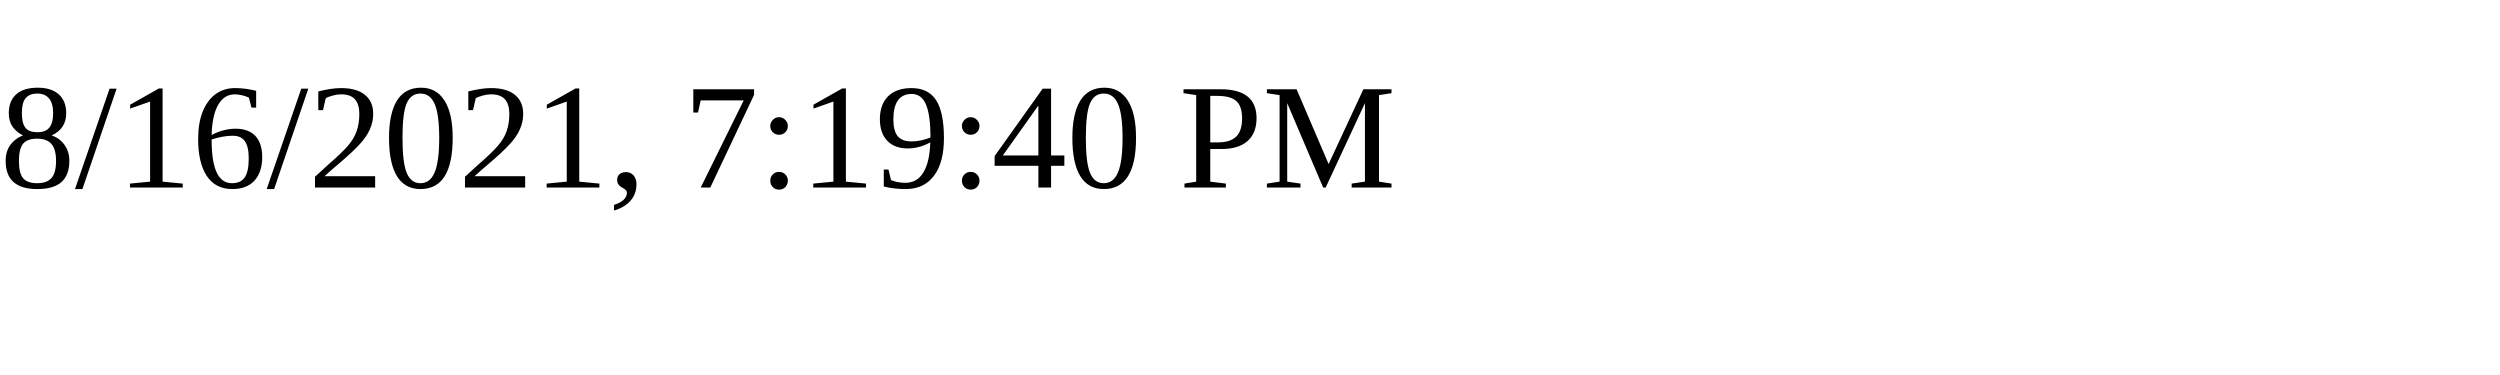
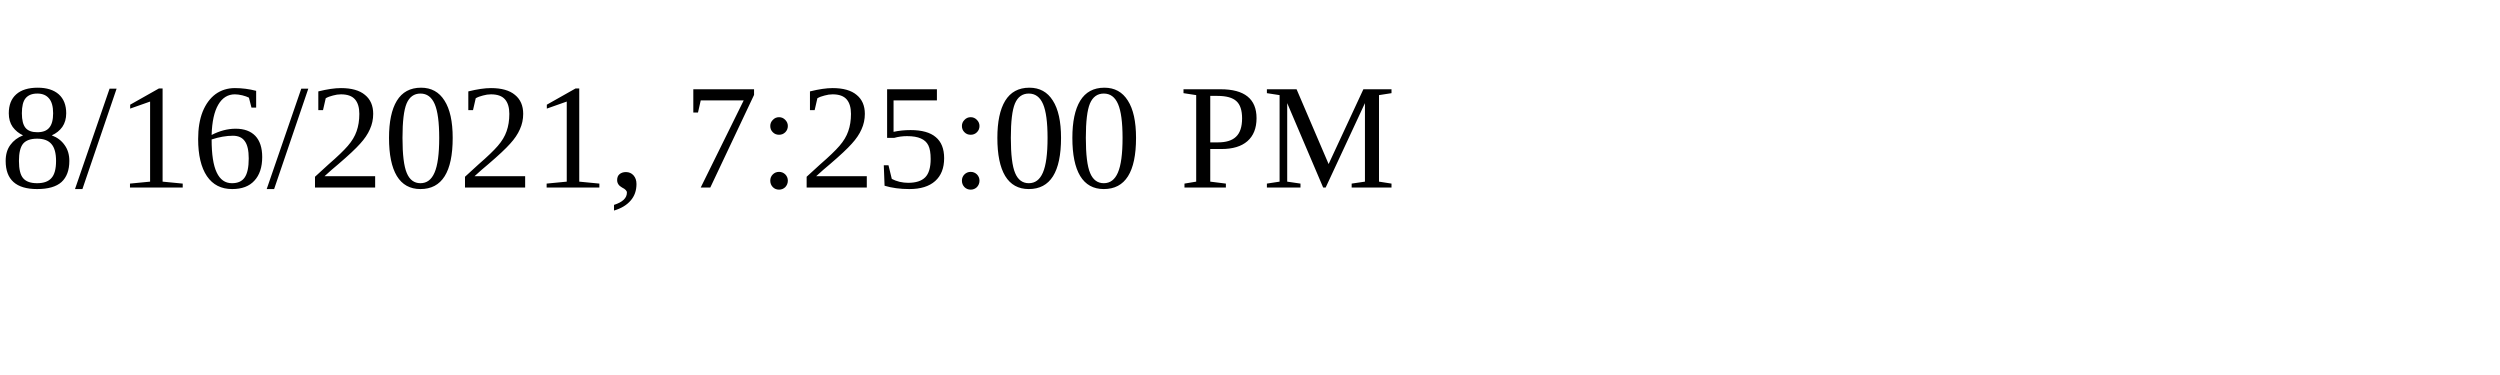
<svg xmlns="http://www.w3.org/2000/svg" height="30" width="200">
-   <text x="0" y="15">8/16/2021, 7:19:40 PM</text>
+   <text x="0" y="15">8/16/2021, 7:25:00 PM</text>
</svg>
